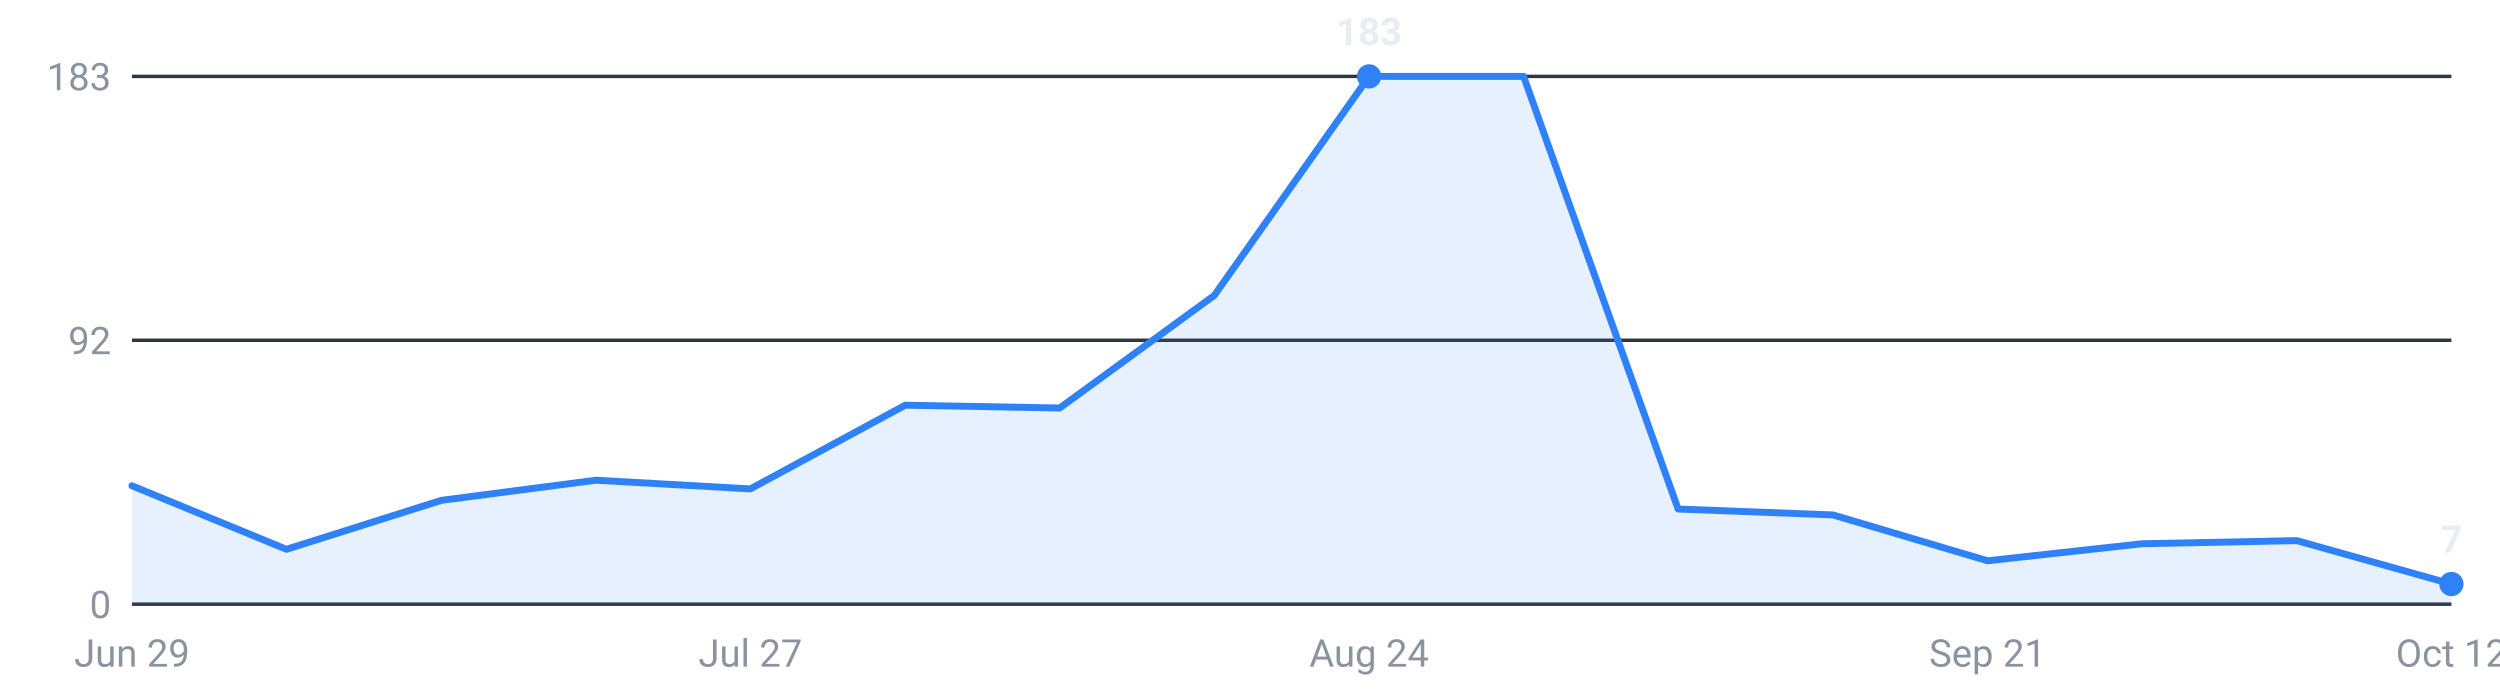
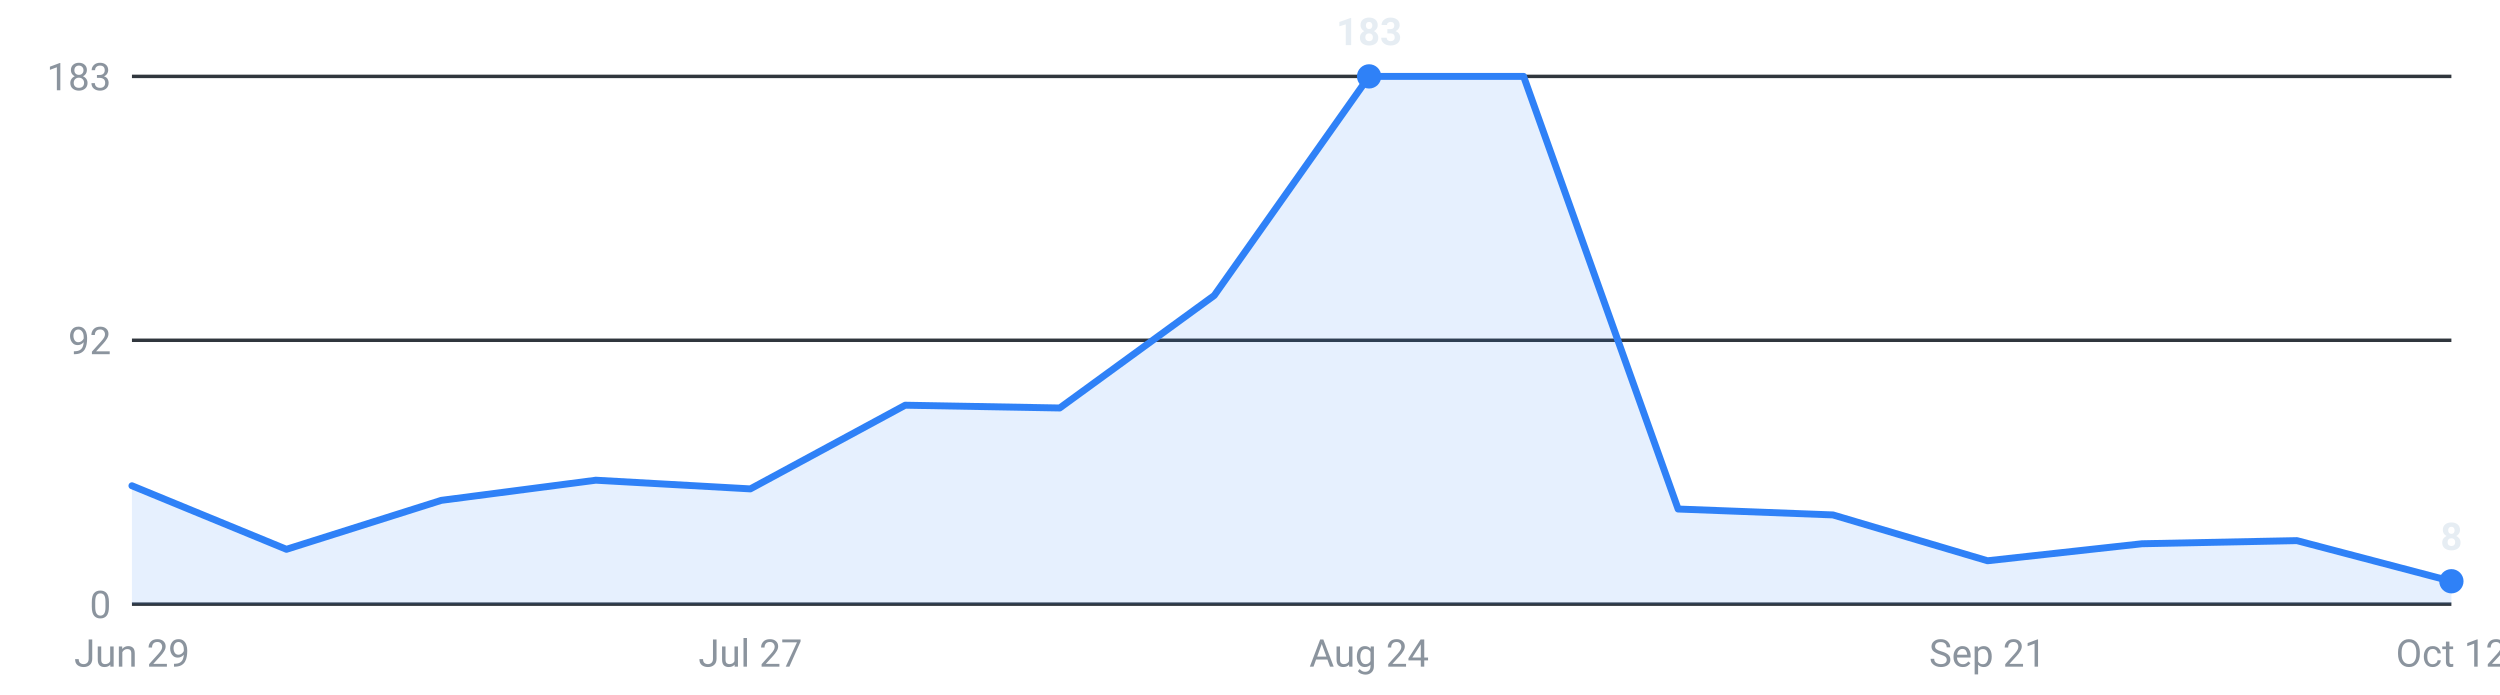
<svg xmlns="http://www.w3.org/2000/svg" viewBox="0 0 720 200" width="720" height="200" role="img" aria-label="Internships posted per week, last 16 weeks">
  <g font-family="-apple-system,Segoe UI,Roboto,sans-serif" font-size="11">
    <line x1="38" y1="174.0" x2="706" y2="174.0" stroke="#30363d" stroke-width="1" />
    <text x="32" y="178.0" text-anchor="end" fill="#8b949e">0</text>
    <line x1="38" y1="98.0" x2="706" y2="98.0" stroke="#30363d" stroke-width="1" />
    <text x="32" y="102.0" text-anchor="end" fill="#8b949e">92</text>
    <line x1="38" y1="22.0" x2="706" y2="22.0" stroke="#30363d" stroke-width="1" />
    <text x="32" y="26.0" text-anchor="end" fill="#8b949e">183</text>
-     <path d="M38.0,174 L38.0,139.9 L82.5,158.2 L127.1,144.1 L171.6,138.3 L216.1,140.8 L260.7,116.7 L305.2,117.5 L349.7,85.1 L394.3,22.0 L438.8,22.0 L483.3,146.6 L527.9,148.3 L572.4,161.5 L616.9,156.6 L661.5,155.7 L706.0,168.2 L706.0,174 Z" fill="#2f81f7" fill-opacity="0.12" />
-     <polyline points="38.0,139.9 82.5,158.2 127.1,144.1 171.6,138.3 216.1,140.8 260.7,116.7 305.2,117.5 349.7,85.1 394.3,22.0 438.8,22.0 483.3,146.6 527.9,148.3 572.4,161.5 616.9,156.6 661.5,155.7 706.0,168.2" fill="none" stroke="#2f81f7" stroke-width="2" stroke-linejoin="round" stroke-linecap="round" />
+     <path d="M38.0,174 L38.0,139.9 L82.5,158.2 L127.1,144.1 L171.6,138.3 L216.1,140.8 L260.7,116.7 L305.2,117.5 L349.7,85.1 L394.3,22.0 L438.8,22.0 L483.3,146.6 L527.9,148.3 L572.4,161.5 L616.9,156.6 L661.5,155.7 L706.0,167.4 L706.0,174 Z" fill="#2f81f7" fill-opacity="0.12" />
+     <polyline points="38.0,139.9 82.5,158.2 127.1,144.1 171.6,138.3 216.1,140.8 260.7,116.7 305.2,117.5 349.7,85.1 394.3,22.0 438.8,22.0 483.3,146.6 527.9,148.3 572.4,161.5 616.9,156.6 661.5,155.7 706.0,167.4" fill="none" stroke="#2f81f7" stroke-width="2" stroke-linejoin="round" stroke-linecap="round" />
    <circle cx="394.3" cy="22.0" r="3.5" fill="#2f81f7" />
    <text x="394.3" y="13.0" text-anchor="middle" fill="#e6edf3" font-weight="600">183</text>
-     <circle cx="706.0" cy="168.2" r="3.5" fill="#2f81f7" />
-     <text x="706.0" y="159.2" text-anchor="middle" fill="#e6edf3" font-weight="600">7</text>
+     <circle cx="706.0" cy="167.4" r="3.5" fill="#2f81f7" />
+     <text x="706.0" y="158.4" text-anchor="middle" fill="#e6edf3" font-weight="600">8</text>
    <text x="38.0" y="192" text-anchor="middle" fill="#8b949e">Jun 29</text>
    <text x="216.1" y="192" text-anchor="middle" fill="#8b949e">Jul 27</text>
    <text x="394.3" y="192" text-anchor="middle" fill="#8b949e">Aug 24</text>
    <text x="572.4" y="192" text-anchor="middle" fill="#8b949e">Sep 21</text>
    <text x="706.0" y="192" text-anchor="middle" fill="#8b949e">Oct 12</text>
  </g>
</svg>
